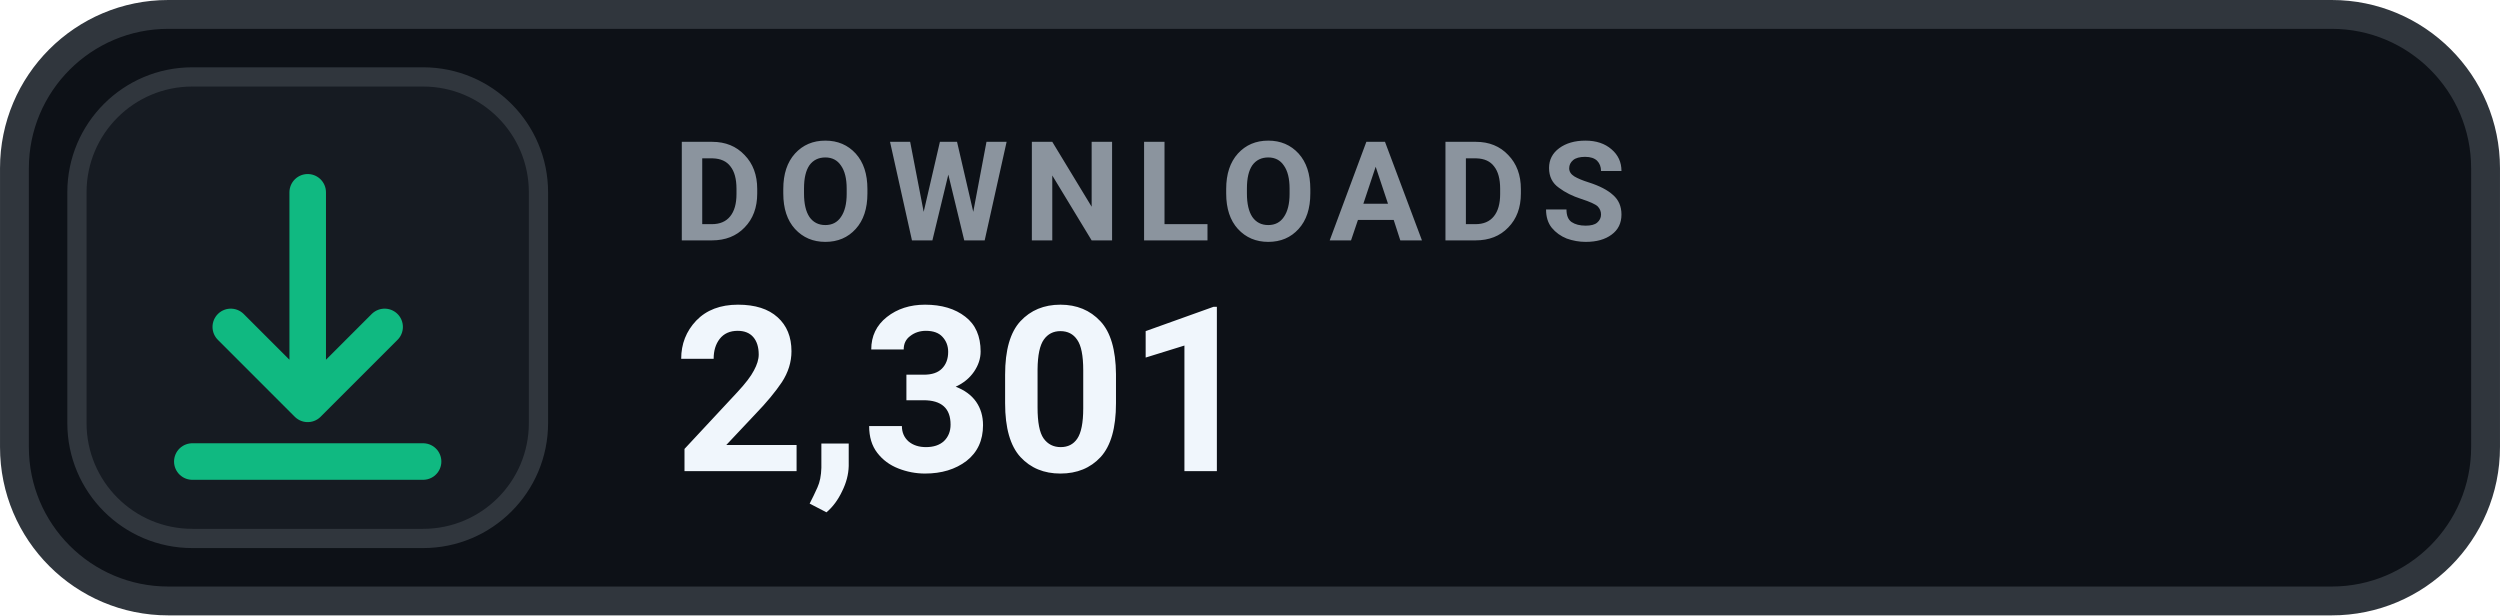
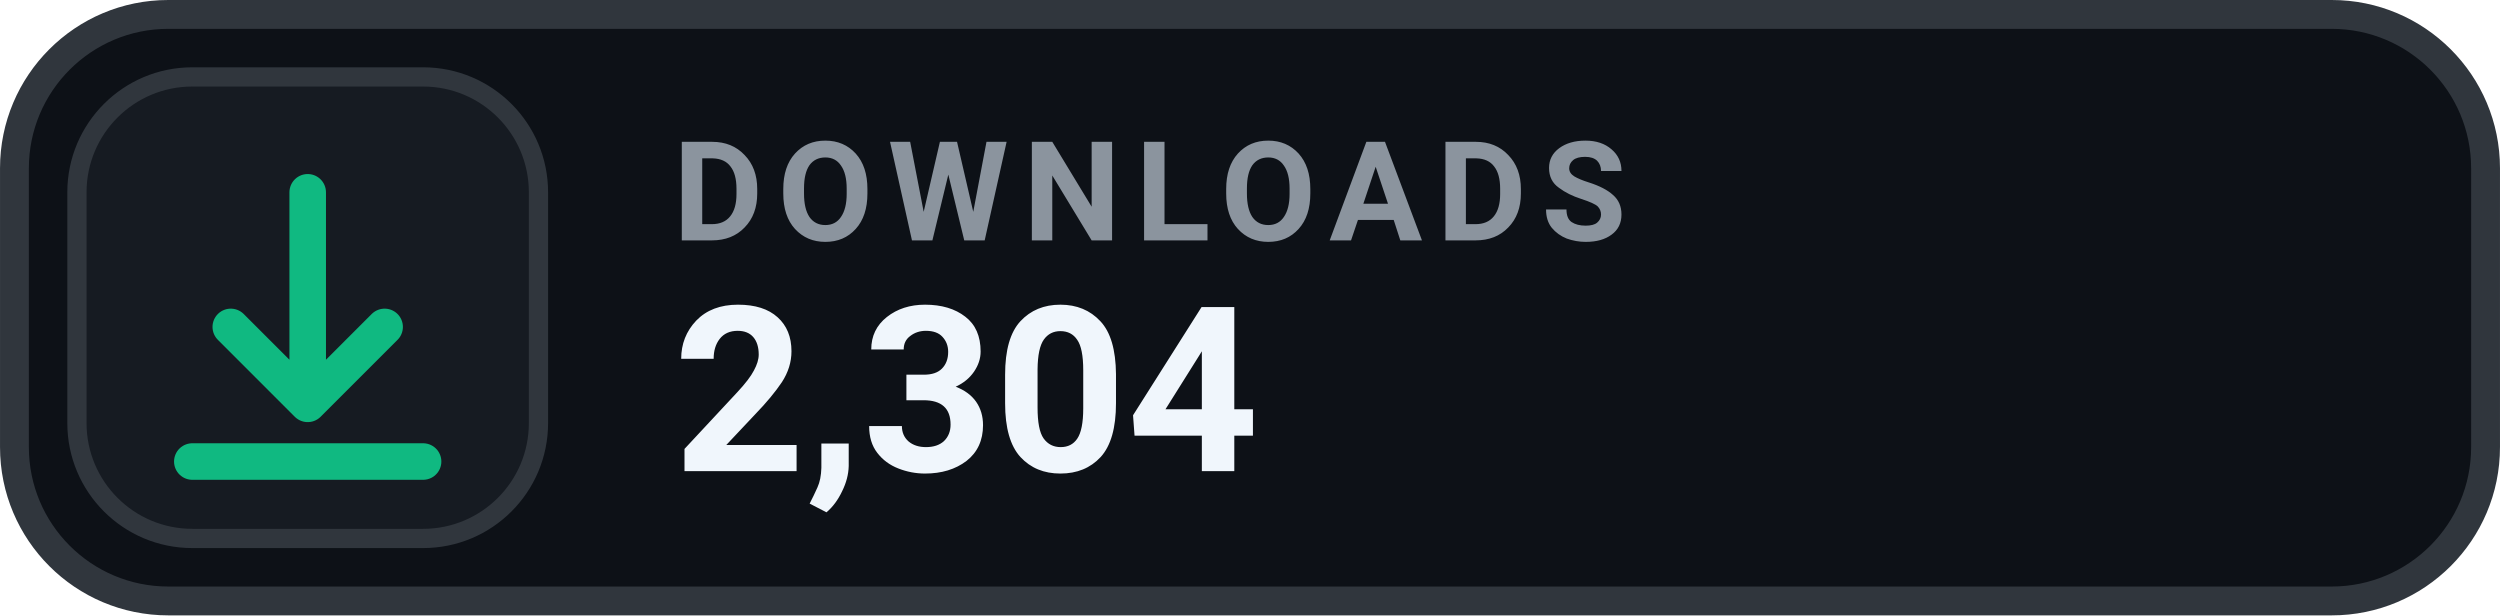
- <svg xmlns="http://www.w3.org/2000/svg" width="126" height="31.015" viewBox="0 0 130 32" role="img" aria-label="DOWNLOADS 2,301">
+ <svg xmlns="http://www.w3.org/2000/svg" width="126" height="31.015" viewBox="0 0 130 32" role="img" aria-label="DOWNLOADS 2,304">
  <rect x=".75" y=".75" width="128.5" height="30.5" rx="8" fill="#0D1117" stroke="#30363D" stroke-width="1.5" />
  <rect x="4" y="4" width="24" height="24" rx="6" fill="#161B22" stroke="#30363D" stroke-width="1" />
  <g transform="translate(16 16)" style="color:#10B981;">
    <path d="M0 -6 v11 m0 0 l4 -4 m-4 4 l-4 -4 M-6 8 h12" fill="none" stroke="currentColor" stroke-width="1.9" stroke-linecap="round" stroke-linejoin="round" />
  </g>
  <text x="35" y="12.5" fill="#8B949E" font-family="-apple-system,BlinkMacSystemFont,'Segoe UI',Roboto,Helvetica,Arial,sans-serif" font-size="7.2" font-weight="700" letter-spacing=".75">DOWNLOADS</text>
-   <text x="35" y="24.5" fill="#F0F6FC" font-family="-apple-system,BlinkMacSystemFont,'Segoe UI',Roboto,Helvetica,Arial,sans-serif" font-size="12" font-weight="700">2,301</text>
+   <text x="35" y="24.5" fill="#F0F6FC" font-family="-apple-system,BlinkMacSystemFont,'Segoe UI',Roboto,Helvetica,Arial,sans-serif" font-size="12" font-weight="700">2,304</text>
</svg>
